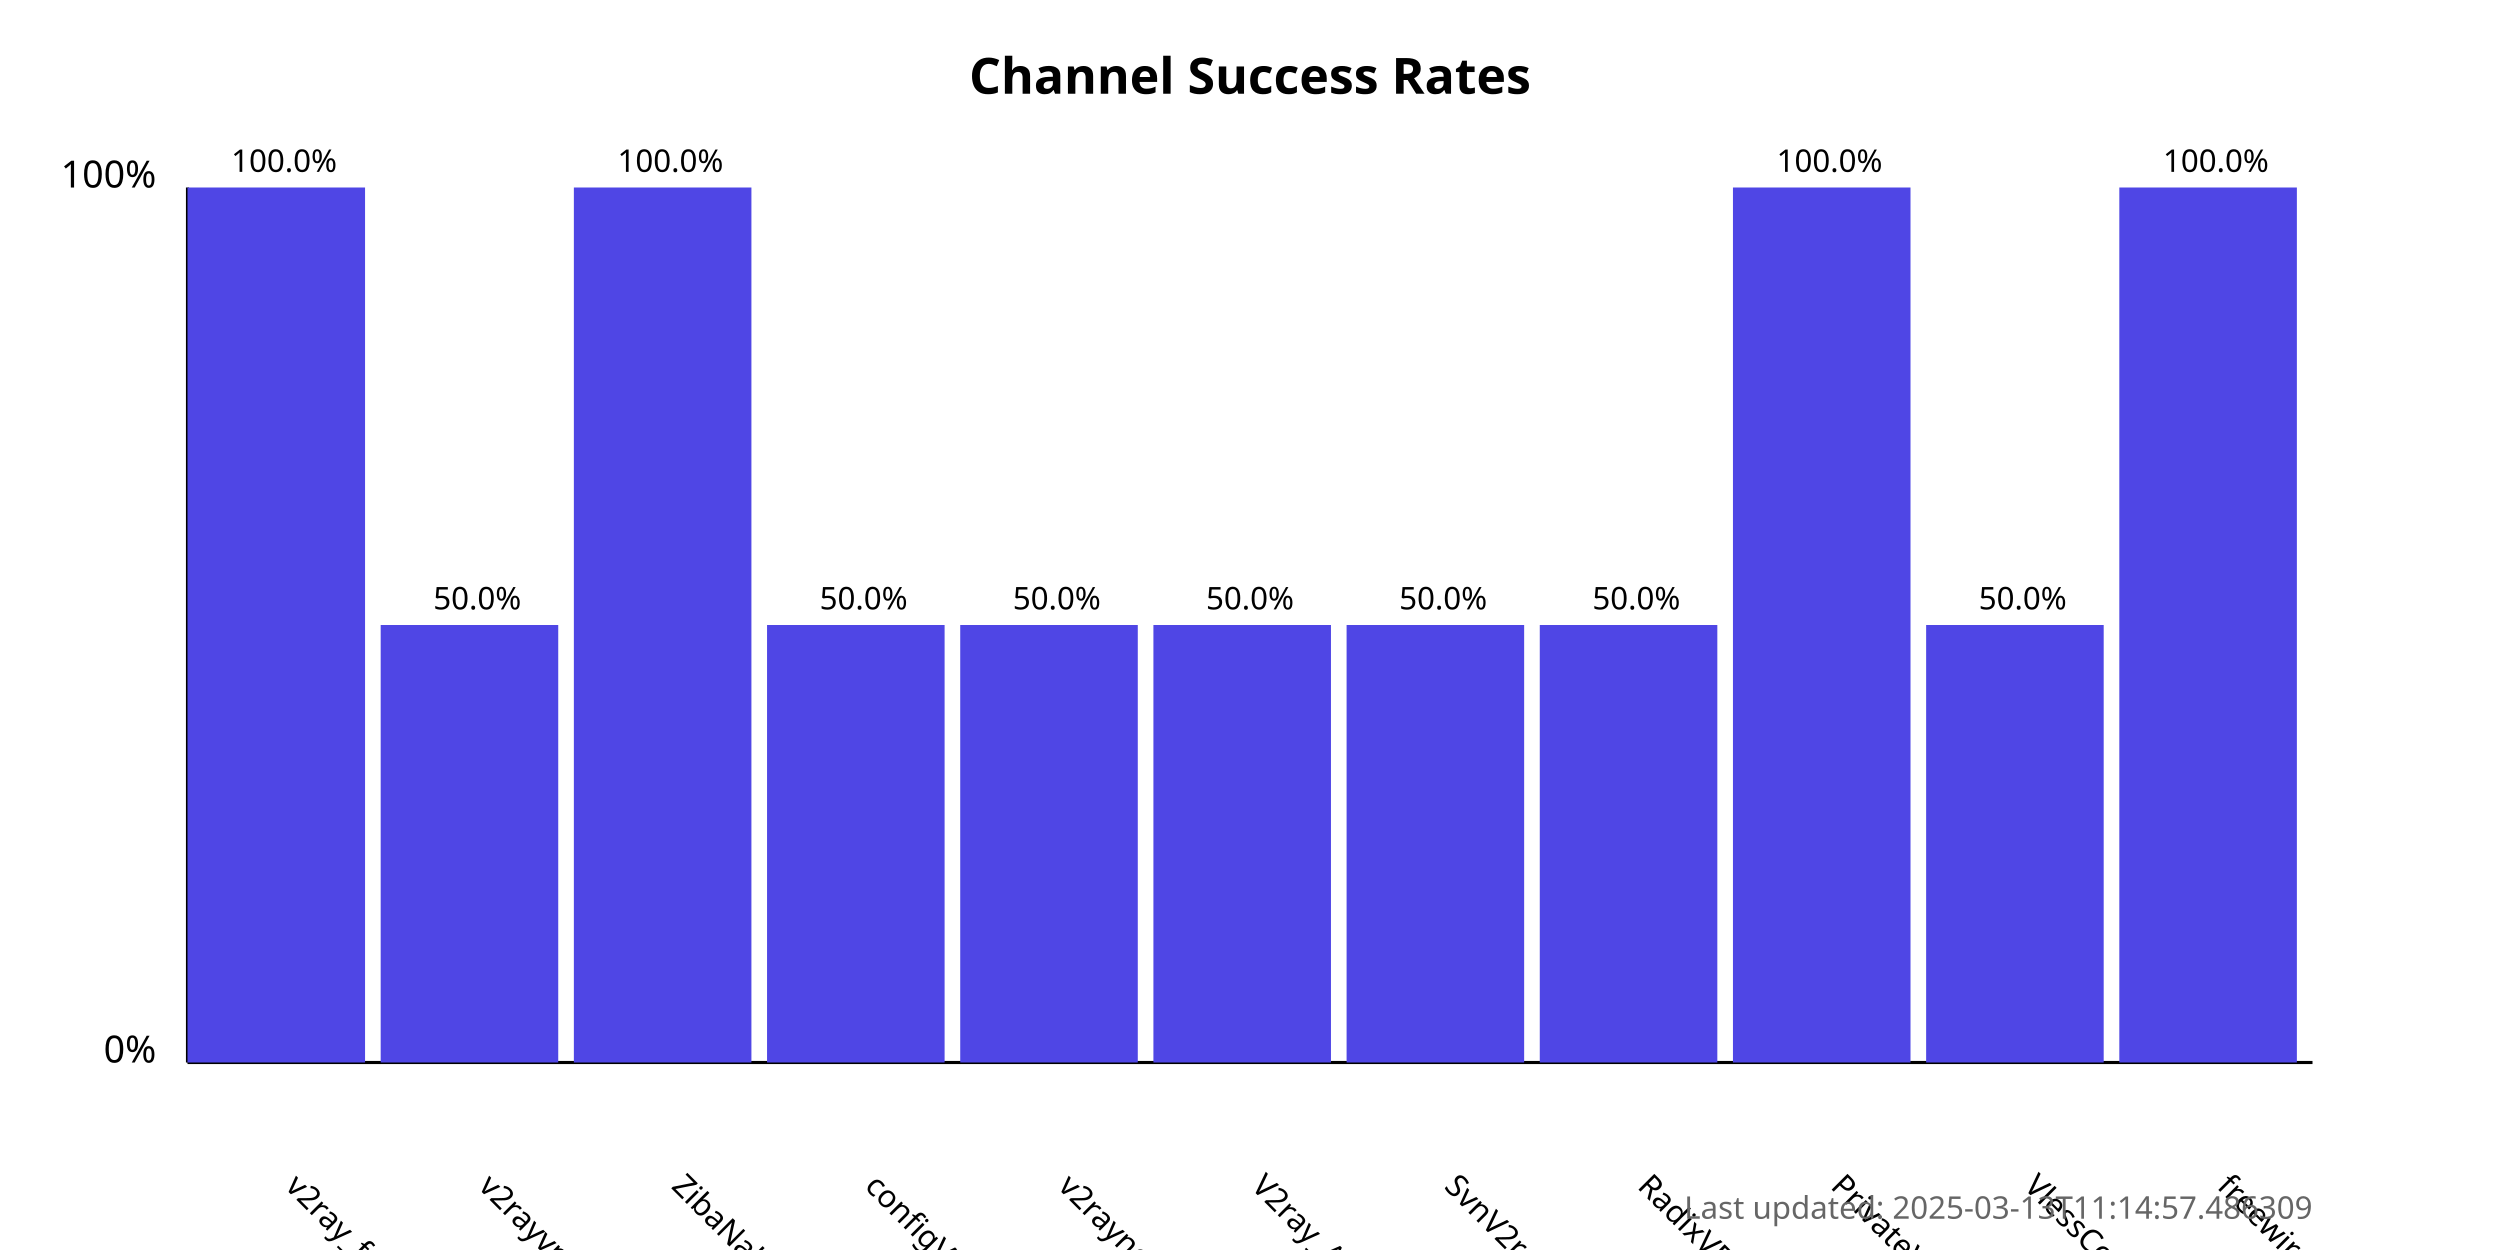
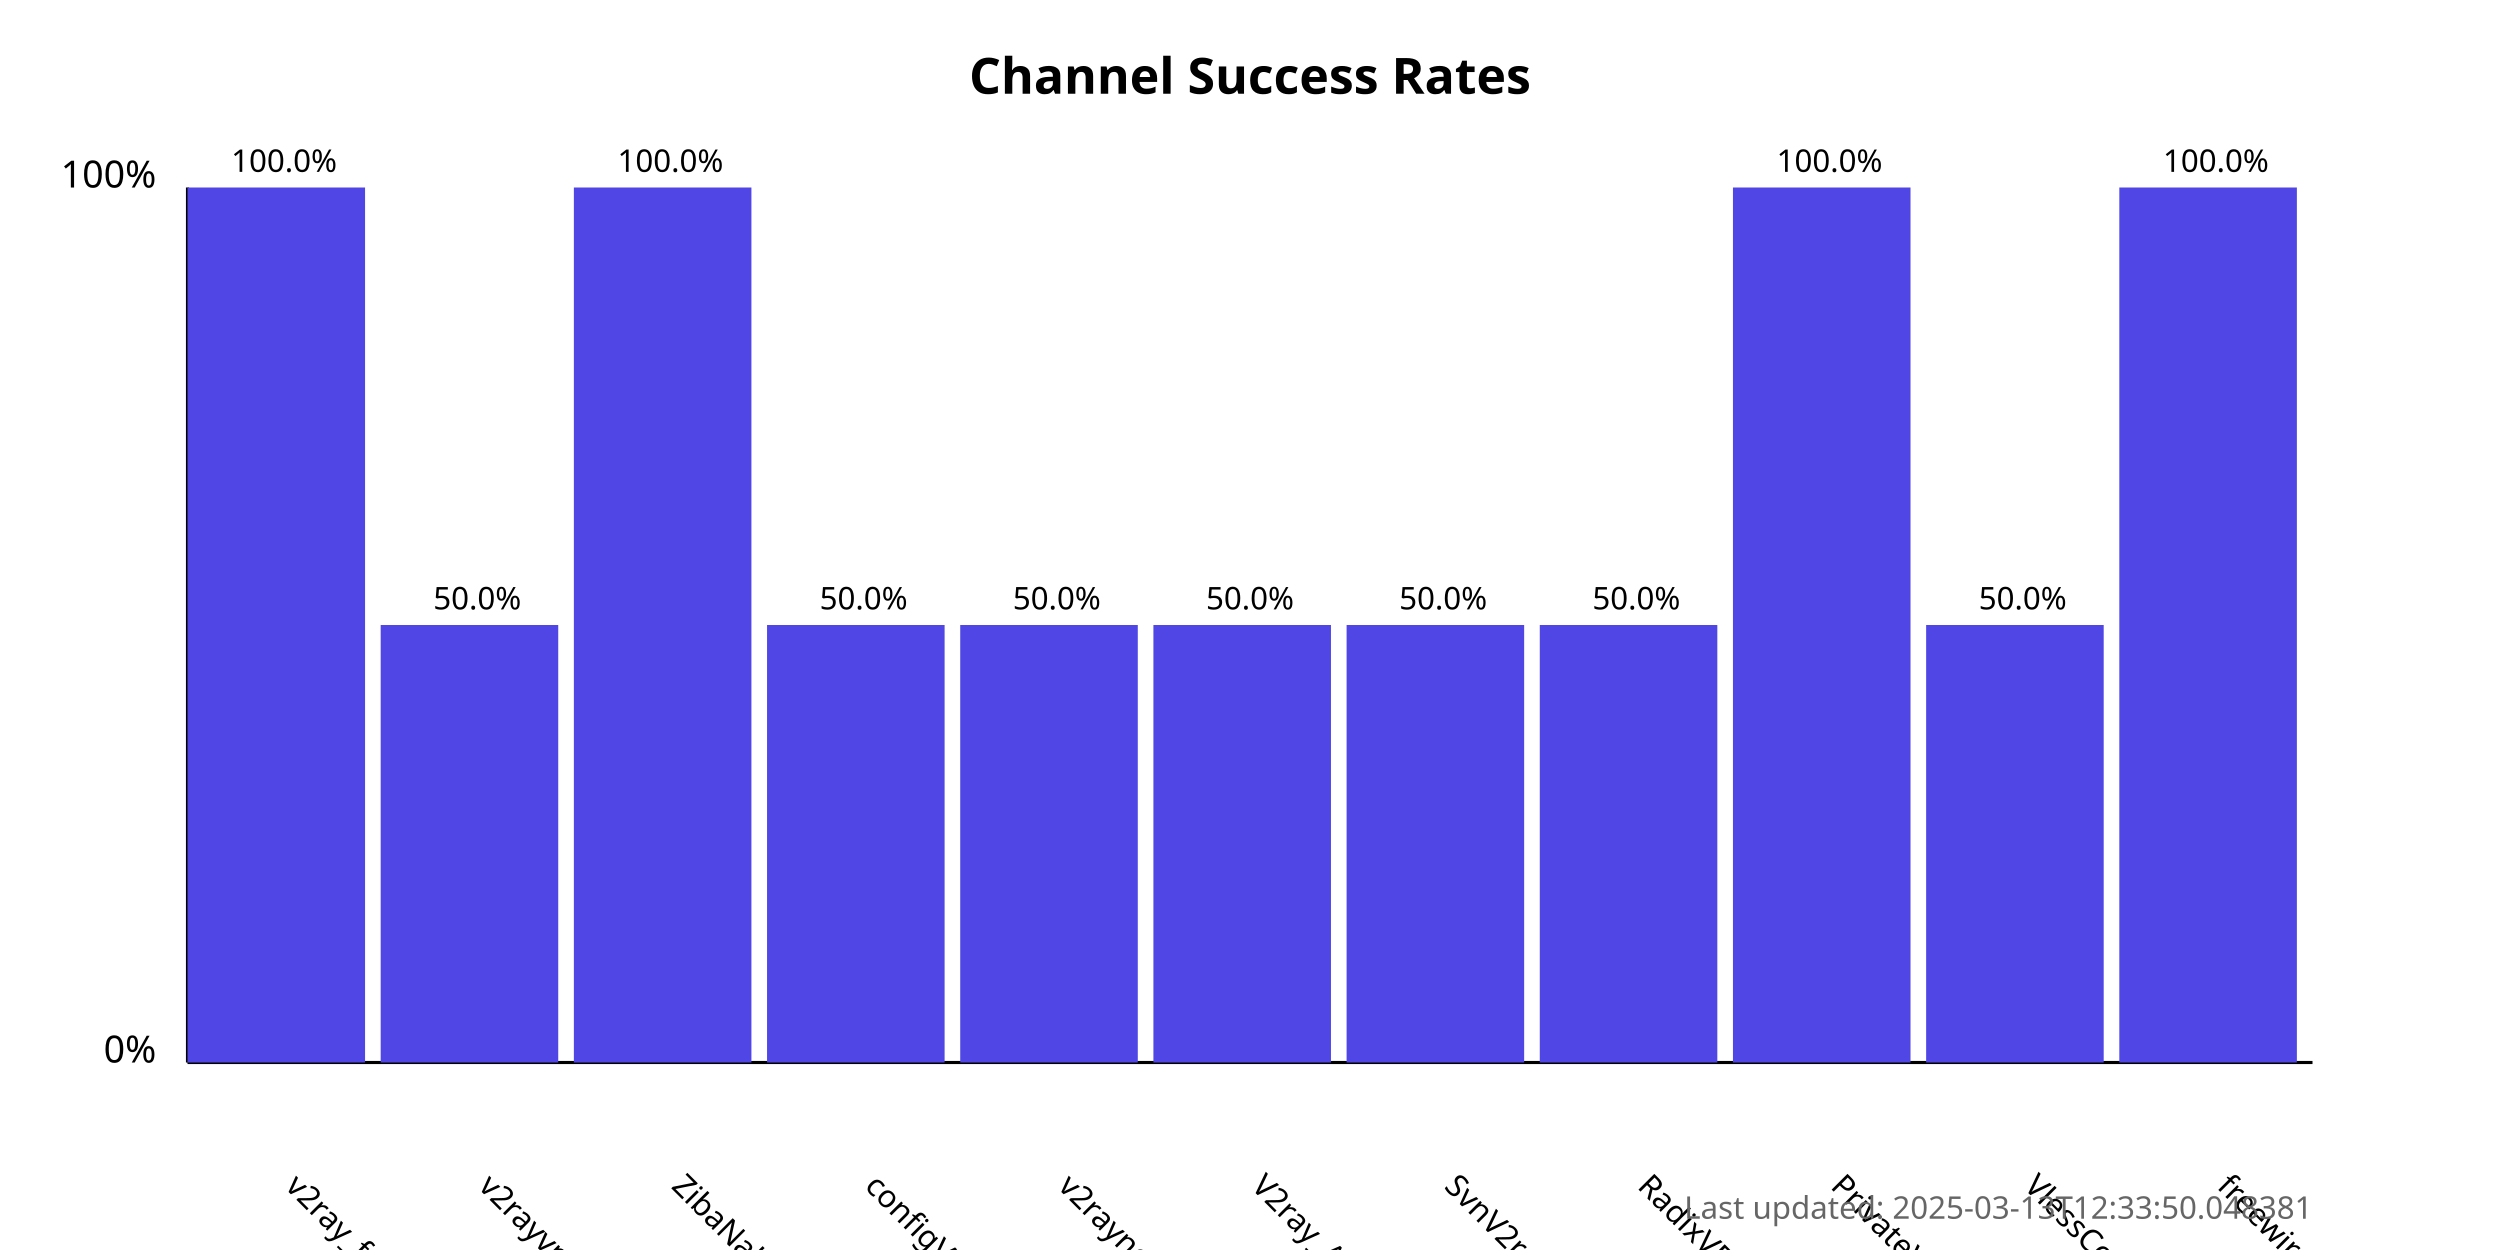
<svg xmlns="http://www.w3.org/2000/svg" width="800" height="400">
  <style>
            .chart-title { font: bold 16px sans-serif; }
            .axis-label { font: 12px sans-serif; }
            .tick-label { font: 10px sans-serif; }
            .bar { fill: #4f46e5; }
            .bar:hover { fill: #6366f1; }
            .timestamp { font: 10px sans-serif; fill: #666; }
        </style>
  <text x="400.0" y="30" text-anchor="middle" class="chart-title">
            Channel Success Rates
        </text>
  <line x1="60" y1="340" x2="60" y2="60" stroke="black" stroke-width="1" />
  <line x1="60" y1="340" x2="740" y2="340" stroke="black" stroke-width="1" />
  <text x="50" y="340" text-anchor="end" class="axis-label">0%</text>
  <text x="50" y="60" text-anchor="end" class="axis-label">100%</text>
  <g>
    <rect x="60" y="60.0" width="56.818" height="280.0" class="bar" />
    <text x="90.909" y="380" transform="rotate(45, 90.90909, 380)" text-anchor="start" class="tick-label">
                v2ray_free_conf
            </text>
    <text x="90.909" y="55.0" text-anchor="middle" class="tick-label">
                100.0%
            </text>
  </g>
  <g>
    <rect x="121.818" y="200.0" width="56.818" height="140.0" class="bar" />
    <text x="152.727" y="380" transform="rotate(45, 152.7273, 380)" text-anchor="start" class="tick-label">
                v2rayvpno
            </text>
    <text x="152.727" y="195.0" text-anchor="middle" class="tick-label">
                50.0%
            </text>
  </g>
  <g>
    <rect x="183.636" y="60.0" width="56.818" height="280.0" class="bar" />
    <text x="214.545" y="380" transform="rotate(45, 214.5455, 380)" text-anchor="start" class="tick-label">
                ZibaNabz
            </text>
    <text x="214.545" y="55.0" text-anchor="middle" class="tick-label">
                100.0%
            </text>
  </g>
  <g>
    <rect x="245.455" y="200.0" width="56.818" height="140.0" class="bar" />
    <text x="276.364" y="380" transform="rotate(45, 276.3636, 380)" text-anchor="start" class="tick-label">
                configV2rayForFree
            </text>
    <text x="276.364" y="195.0" text-anchor="middle" class="tick-label">
                50.0%
            </text>
  </g>
  <g>
    <rect x="307.273" y="200.0" width="56.818" height="140.0" class="bar" />
    <text x="338.182" y="380" transform="rotate(45, 338.1818, 380)" text-anchor="start" class="tick-label">
                v2rayngvpn
            </text>
    <text x="338.182" y="195.0" text-anchor="middle" class="tick-label">
                50.0%
            </text>
  </g>
  <g>
    <rect x="369.091" y="200.0" width="56.818" height="140.0" class="bar" />
    <text x="400.0" y="380" transform="rotate(45, 400.0, 380)" text-anchor="start" class="tick-label">
                V2ray_Alpha
            </text>
    <text x="400.0" y="195.0" text-anchor="middle" class="tick-label">
                50.0%
            </text>
  </g>
  <g>
    <rect x="430.909" y="200.0" width="56.818" height="140.0" class="bar" />
    <text x="461.818" y="380" transform="rotate(45, 461.8182, 380)" text-anchor="start" class="tick-label">
                SvnV2ray
            </text>
    <text x="461.818" y="195.0" text-anchor="middle" class="tick-label">
                50.0%
            </text>
  </g>
  <g>
    <rect x="492.727" y="200.0" width="56.818" height="140.0" class="bar" />
    <text x="523.636" y="380" transform="rotate(45, 523.6364, 380)" text-anchor="start" class="tick-label">
                RadixVPN
            </text>
    <text x="523.636" y="195.0" text-anchor="middle" class="tick-label">
                50.0%
            </text>
  </g>
  <g>
    <rect x="554.545" y="60.0" width="56.818" height="280.0" class="bar" />
    <text x="585.455" y="380" transform="rotate(45, 585.4545, 380)" text-anchor="start" class="tick-label">
                PrivateVPNs
            </text>
    <text x="585.455" y="55.0" text-anchor="middle" class="tick-label">
                100.0%
            </text>
  </g>
  <g>
    <rect x="616.364" y="200.0" width="56.818" height="140.0" class="bar" />
    <text x="647.273" y="380" transform="rotate(45, 647.2727, 380)" text-anchor="start" class="tick-label">
                VlessConfig
            </text>
    <text x="647.273" y="195.0" text-anchor="middle" class="tick-label">
                50.0%
            </text>
  </g>
  <g>
    <rect x="678.182" y="60.0" width="56.818" height="280.0" class="bar" />
    <text x="709.091" y="380" transform="rotate(45, 709.0909, 380)" text-anchor="start" class="tick-label">
                freewireguard
            </text>
    <text x="709.091" y="55.0" text-anchor="middle" class="tick-label">
                100.0%
            </text>
  </g>
  <text x="740" y="390" text-anchor="end" class="timestamp">
-             Last updated: 2025-03-13T11:14:57.486309
+             Last updated: 2025-03-13T12:33:50.048381
        </text>
</svg>
